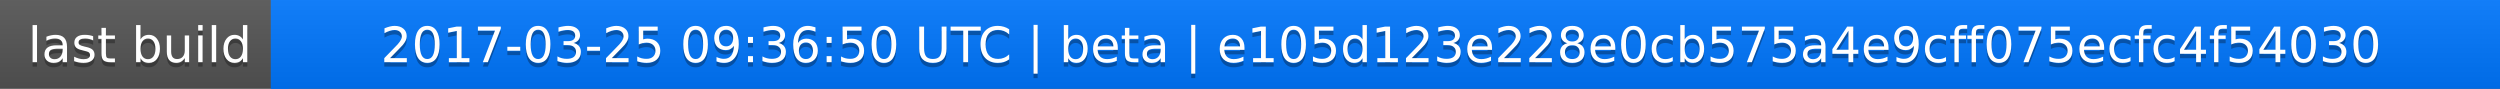
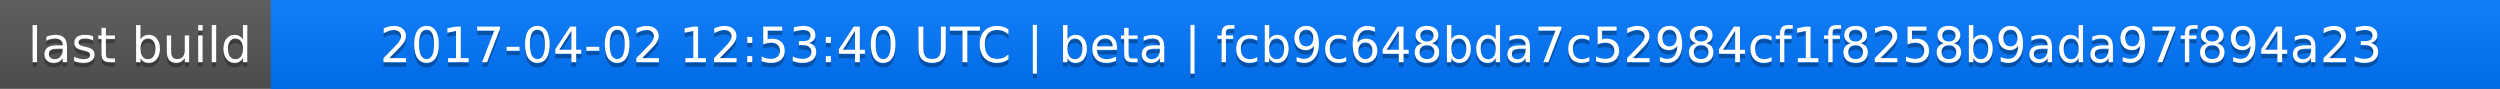
<svg xmlns="http://www.w3.org/2000/svg" width="563" height="20">
  <linearGradient id="a" x2="0" y2="100%">
    <stop offset="0" stop-color="#bbb" stop-opacity=".1" />
    <stop offset="1" stop-opacity=".1" />
  </linearGradient>
  <rect rx="0" width="563" height="20" fill="#555" />
  <rect rx="0" x="61" width="502" height="20" fill="#07f" />
  <path fill="#07f" d="M61 0h4v20h-4z" />
  <rect rx="0" width="563" height="20" fill="url(#a)" />
  <g fill="#fff" text-anchor="middle" font-family="DejaVu Sans,Verdana,Geneva,sans-serif" font-size="11">
    <text x="31.5" y="15" fill="#010101" fill-opacity=".3">last build</text>
    <text x="31.5" y="14">last build</text>
-     <text x="311" y="15" fill="#010101" fill-opacity=".3">2017-03-25 09:36:50 UTC | beta | e105d123e228e0cb575a4e9cff075ecfc4f54030</text>
-     <text x="311" y="14">2017-03-25 09:36:50 UTC | beta | e105d123e228e0cb575a4e9cff075ecfc4f54030</text>
+     <text x="311" y="15" fill="#010101" fill-opacity=".3">2017-04-02 12:53:40 UTC | beta | fcb9c648bda7c52984cf1f8258b9ada97f894a23</text>
+     <text x="311" y="14">2017-04-02 12:53:40 UTC | beta | fcb9c648bda7c52984cf1f8258b9ada97f894a23</text>
  </g>
</svg>
